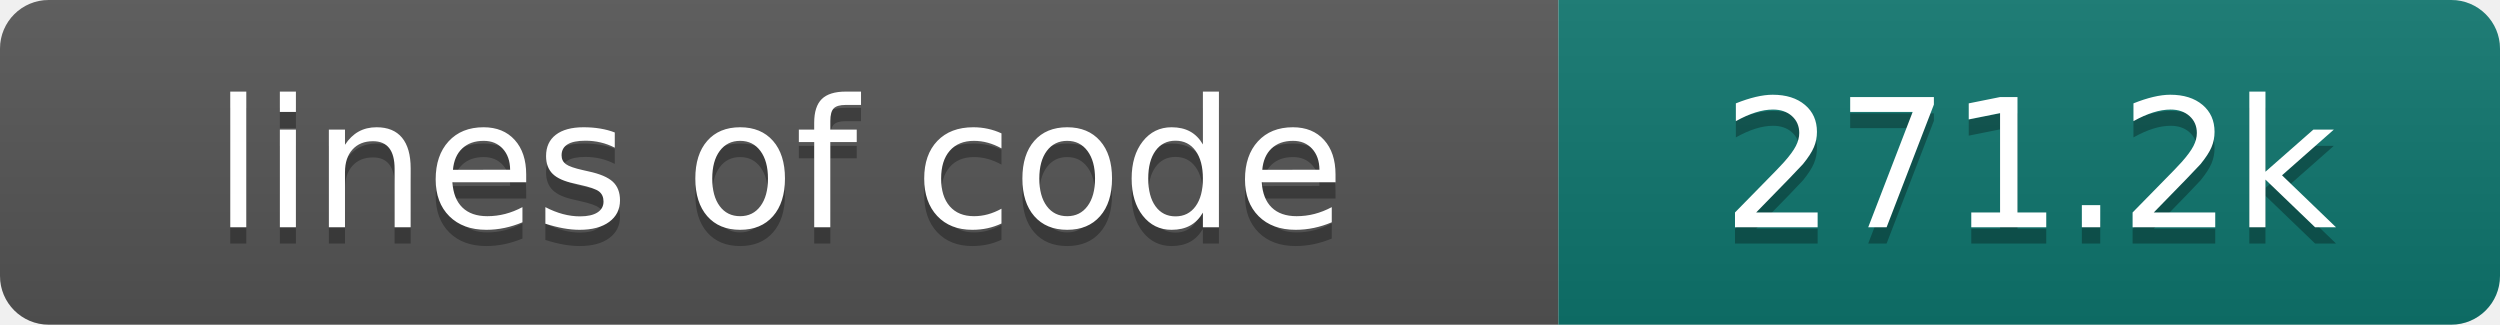
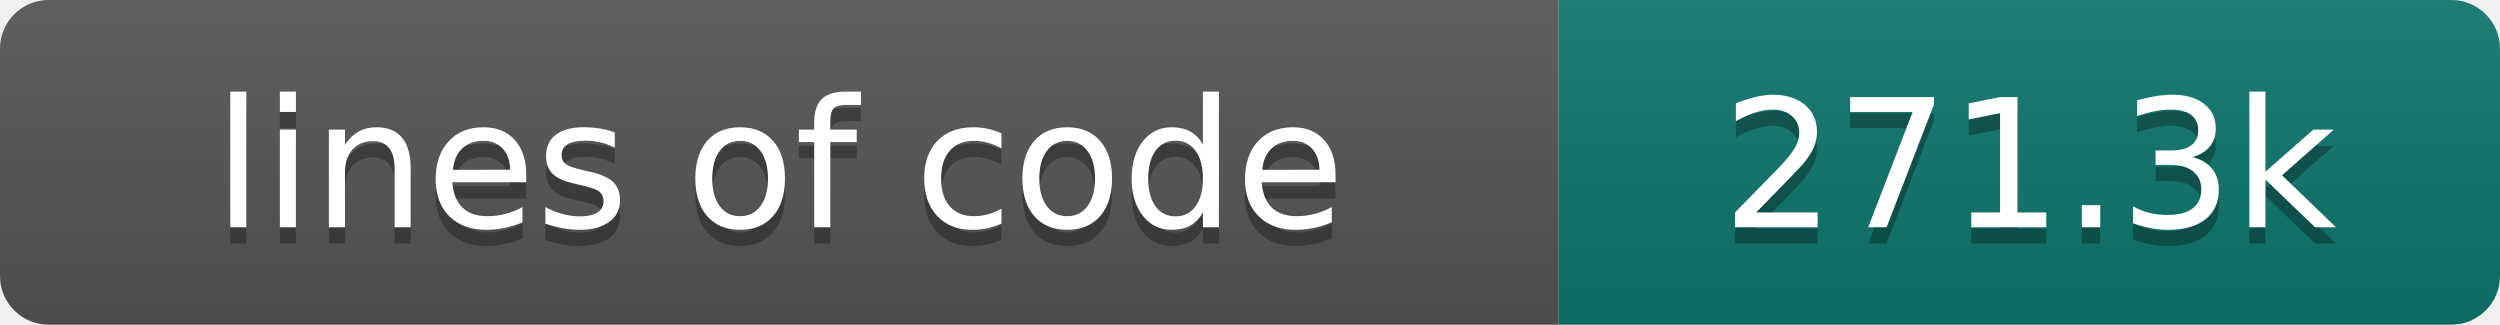
- <svg xmlns="http://www.w3.org/2000/svg" width="154" height="20" role="img" aria-label="lines of code: 271.2k">
+ <svg xmlns="http://www.w3.org/2000/svg" width="154" height="20" role="img" aria-label="lines of code: 271.3k">
  <linearGradient id="s" x2="0" y2="100%">
    <stop offset="0" stop-color="#bbb" stop-opacity=".1" />
    <stop offset="1" stop-opacity=".1" />
  </linearGradient>
  <clipPath id="r">
    <rect width="154" height="20" rx="3" fill="#fff" />
  </clipPath>
  <g clip-path="url(#r)">
    <rect width="96" height="20" fill="#555" />
    <rect x="96" width="58" height="20" fill="#0f766e" />
    <rect width="154" height="20" fill="url(#s)" />
  </g>
  <g fill="#fff" text-anchor="middle" font-family="DejaVu Sans,Verdana,Geneva,sans-serif" font-size="110">
    <text x="480" y="150" fill="#010101" fill-opacity=".3" transform="scale(.1)" textLength="860" lengthAdjust="spacing">lines of code</text>
    <text x="480" y="140" transform="scale(.1)" textLength="860" lengthAdjust="spacing">lines of code</text>
-     <text x="1250" y="150" fill="#010101" fill-opacity=".3" transform="scale(.1)" textLength="480" lengthAdjust="spacing">271.2k</text>
-     <text x="1250" y="140" transform="scale(.1)" textLength="480" lengthAdjust="spacing">271.2k</text>
+     <text x="1250" y="150" fill="#010101" fill-opacity=".3" transform="scale(.1)" textLength="480" lengthAdjust="spacing">271.3k</text>
+     <text x="1250" y="140" transform="scale(.1)" textLength="480" lengthAdjust="spacing">271.3k</text>
  </g>
</svg>
